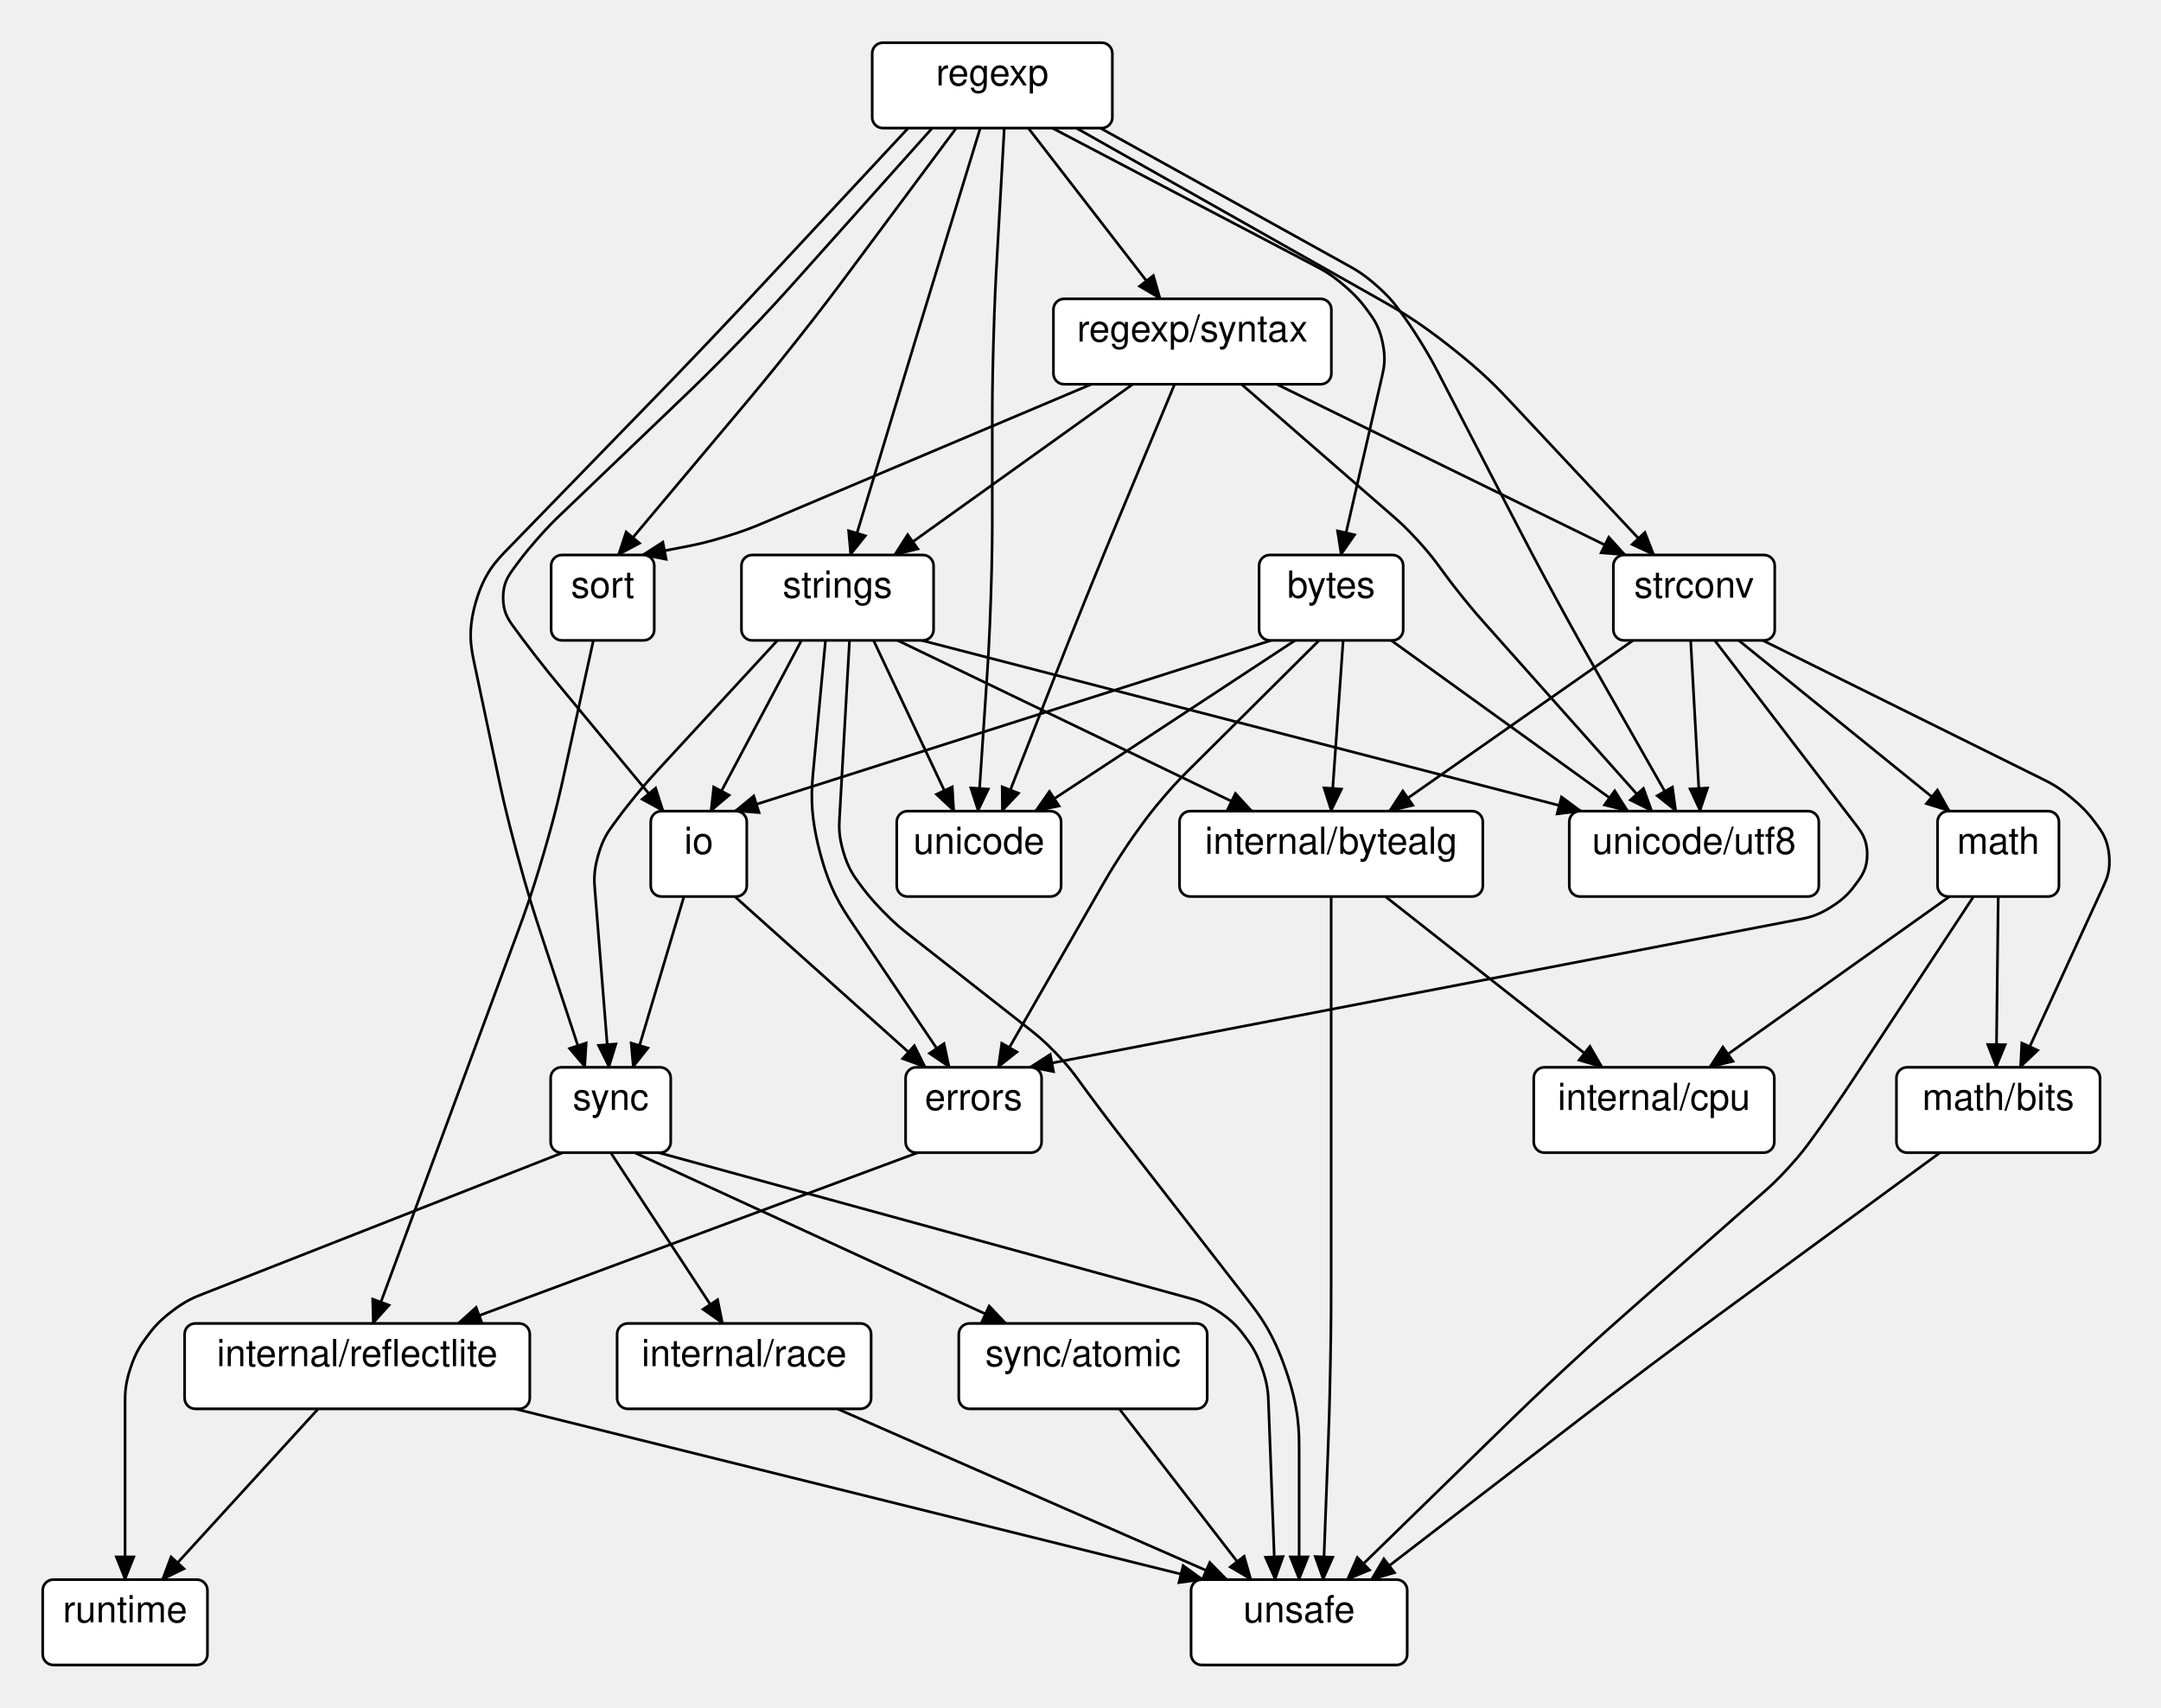
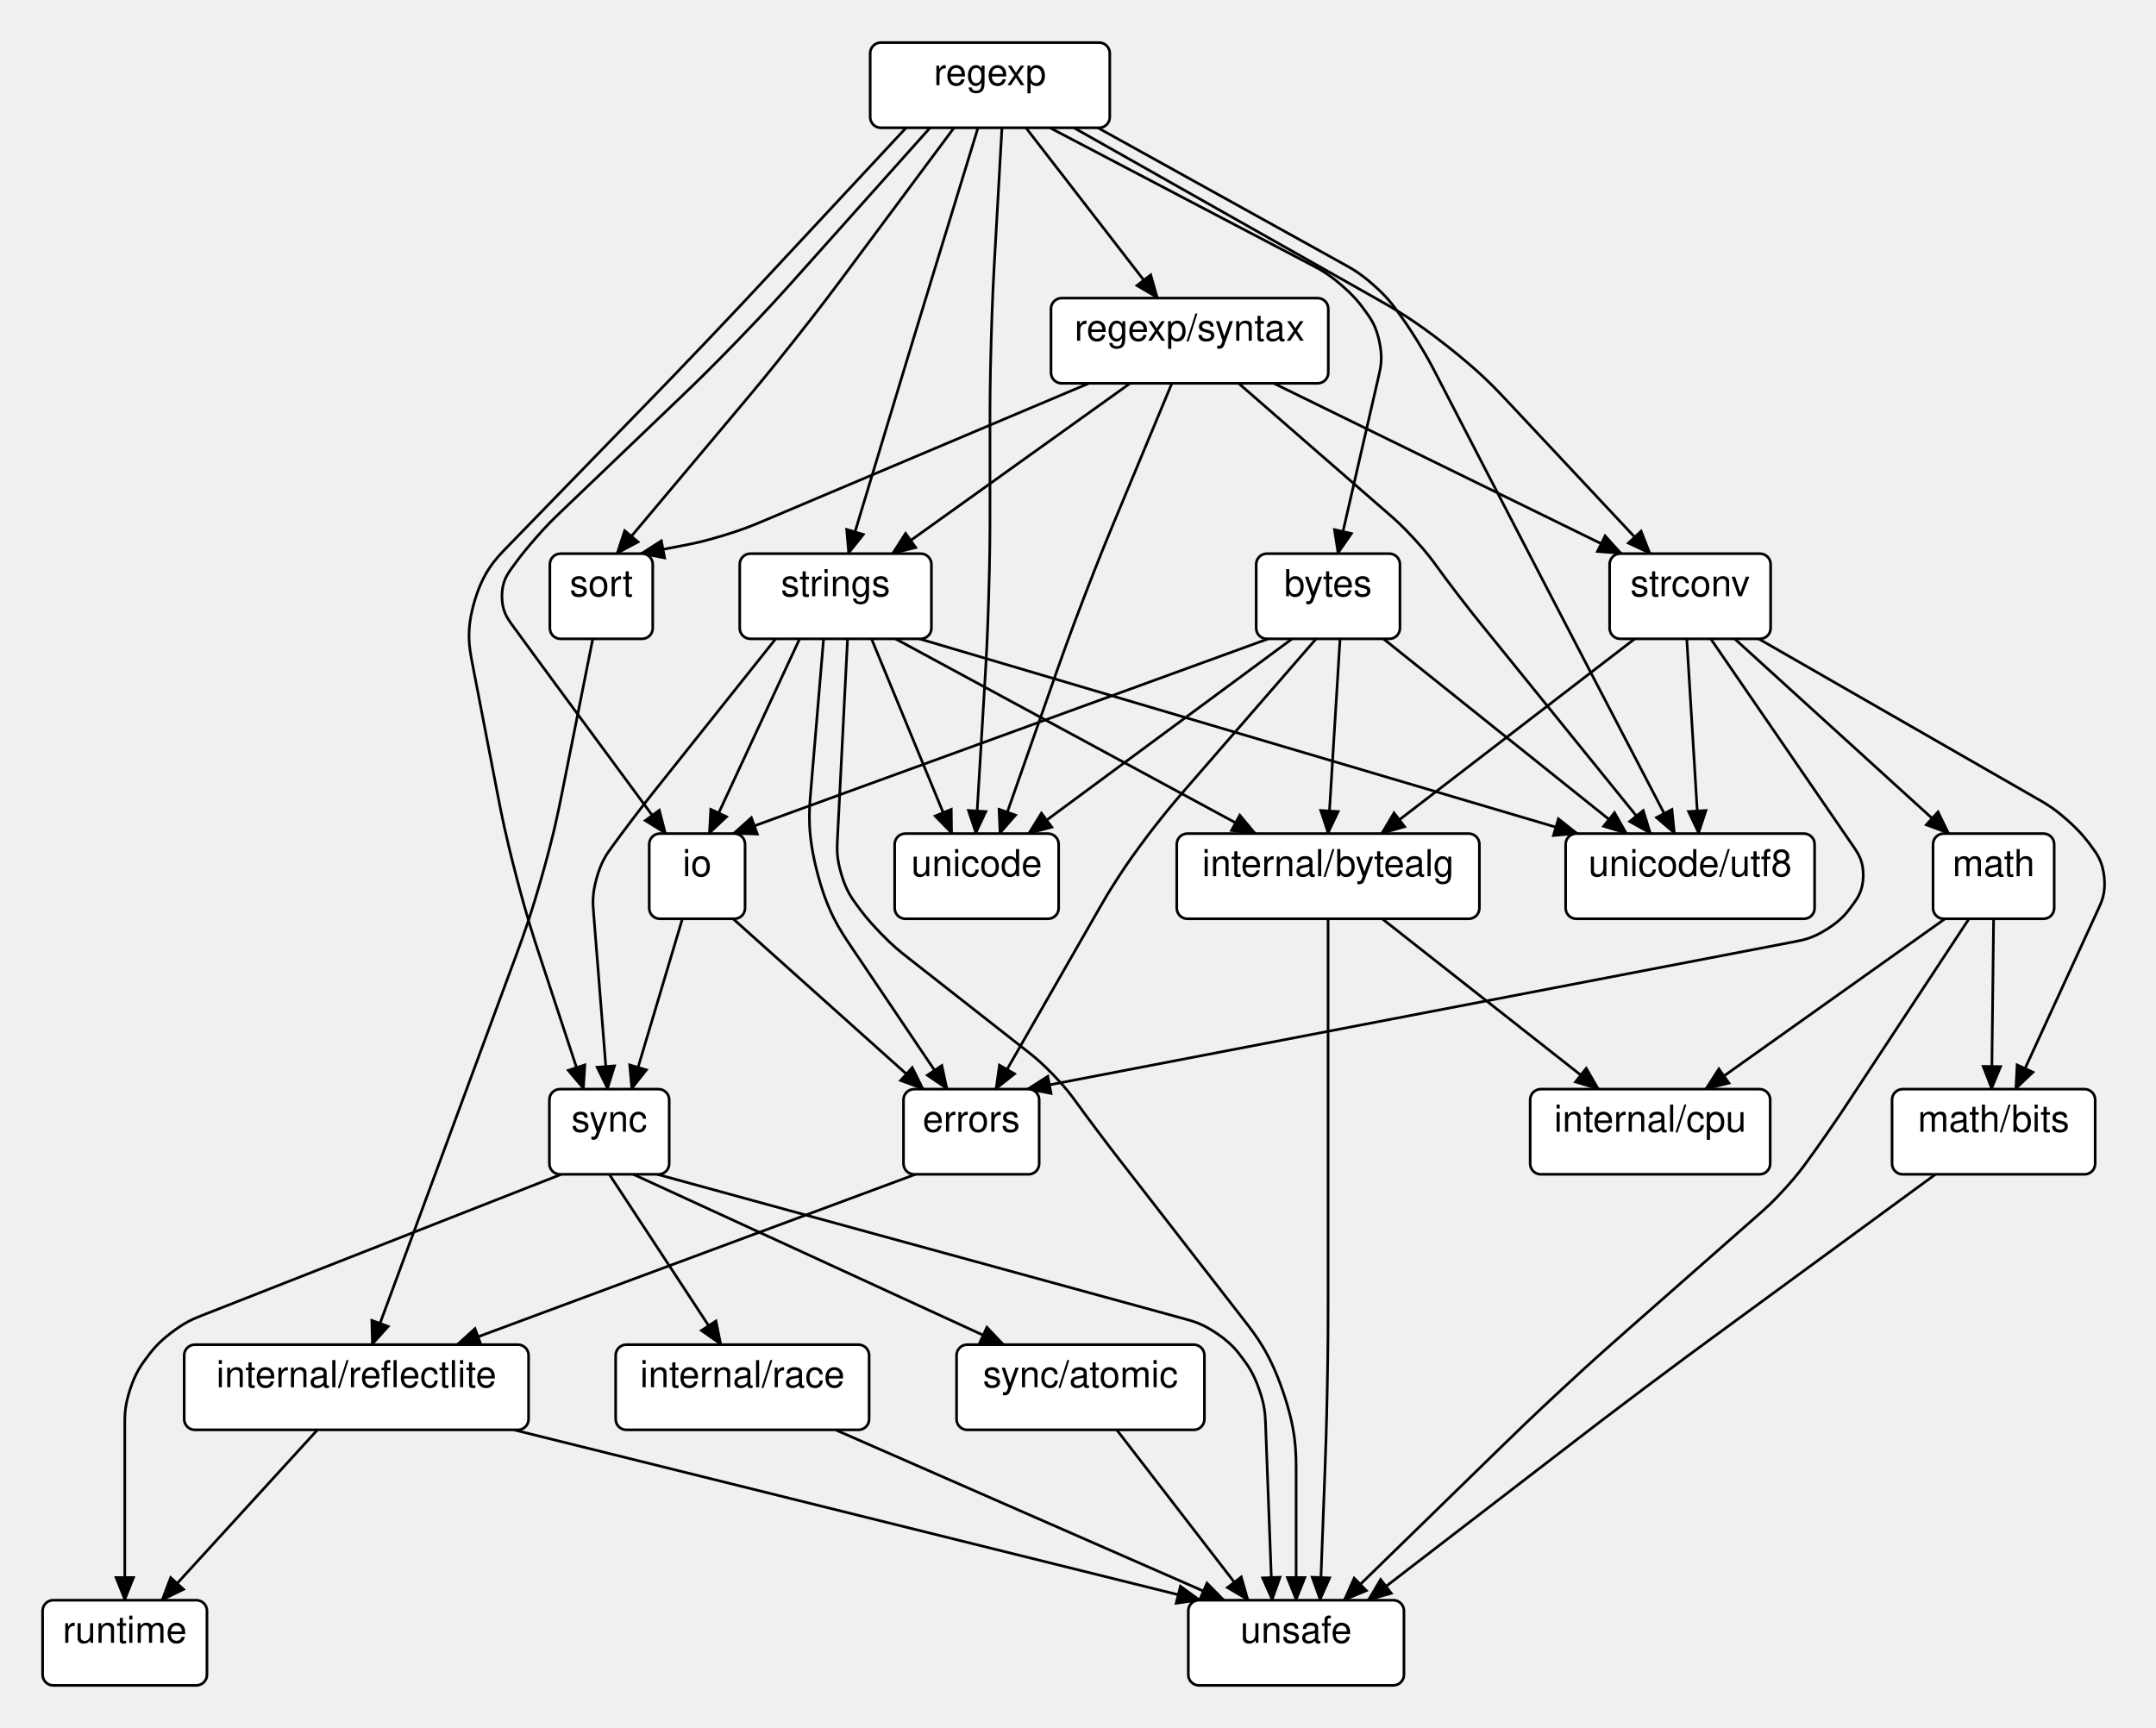
- <svg xmlns="http://www.w3.org/2000/svg" width="809.87" height="640">
+ <svg xmlns="http://www.w3.org/2000/svg" width="809.87" height="649.176">
  <style type="text/css">
		.edge { fill: none; }
	</style>
  <defs>
    <marker id="normal" markerWidth="10" markerHeight="8" refX="9" refY="4" orient="auto-start-reverse" markerUnits="userSpaceOnUse">
      <path d="M0,0 L0,8 L10,4 z" fill="context-stroke" />
    </marker>
    <marker id="vee" markerWidth="10" markerHeight="8" refX="9" refY="4" orient="auto-start-reverse" markerUnits="userSpaceOnUse">
      <path d="M0,0 L10,4 L0,8 L3,4 z" fill="context-stroke" />
    </marker>
    <marker id="dot" markerWidth="8" markerHeight="8" refX="7" refY="4" orient="auto-start-reverse" markerUnits="userSpaceOnUse">
      <circle cx="4" cy="4" r="3.5" fill="context-stroke" />
    </marker>
    <marker id="odot" markerWidth="8" markerHeight="8" refX="7" refY="4" orient="auto-start-reverse" markerUnits="userSpaceOnUse">
      <circle cx="4" cy="4" r="3" fill="white" stroke="context-stroke" />
    </marker>
  </defs>
  <g>
    <path class="edge" marker-end="url(#normal)" stroke="#000000" stroke-width="1" d="M394.37,48 L492.905,99.682 C495.916,101.262 498.927,102.841 503.939,107.171 C508.95,111.5 510.95,114.25 512.95,117 L512.95,117 C514.95,119.75 516.95,122.5 518.188,128.564 C519.426,134.628 518.663,137.942 517.901,141.255 L502.55,208 " />
-     <path class="edge" marker-end="url(#normal)" stroke="#000000" stroke-width="1" d="M349.37,48 L299.194,104.141 C293.863,110.105 288.532,116.07 277.421,127.567 C266.311,139.063 260.531,144.594 254.752,150.126 L210.376,192.596 C207.92,194.947 205.463,197.298 201.007,202.399 C196.55,207.5 194.55,210.25 192.55,213 L192.55,213 C190.55,215.75 188.55,218.5 188.55,224 C188.55,229.5 190.55,232.25 192.55,235 L192.55,235 C194.55,237.75 196.55,240.5 200.72,245.868 C204.889,251.237 207.059,253.855 209.228,256.473 L248.612,304 " />
+     <path class="edge" marker-end="url(#normal)" stroke="#000000" stroke-width="1" d="M349.37,48 L299.194,104.141 C293.863,110.105 288.532,116.07 277.421,127.567 C266.311,139.063 260.531,144.594 254.752,150.126 L210.376,192.596 C207.92,194.947 205.463,197.298 201.007,202.399 C196.55,207.5 194.55,210.25 192.55,213 L192.55,213 C190.55,215.75 188.55,218.5 188.55,224 C188.55,229.5 190.55,232.25 192.55,235 L192.55,235 C194.55,237.75 196.55,240.5 200.568,245.987 C204.586,251.474 206.603,254.211 208.621,256.948 L250.074,313.176 " />
    <path class="edge" marker-end="url(#normal)" stroke="#000000" stroke-width="1" d="M385.37,48 L434.87,112 " />
    <path class="edge" marker-end="url(#normal)" stroke="#000000" stroke-width="1" d="M358.37,48 L317.967,102.323 C313.193,108.742 308.419,115.162 298.5,127.707 C288.581,140.253 283.436,146.379 278.291,152.506 L231.69,208 " />
    <path class="edge" marker-end="url(#normal)" stroke="#000000" stroke-width="1" d="M403.37,48 L517.09,112.258 C524.055,116.193 531.02,120.129 543.454,129.903 C555.888,139.677 561.357,145.516 566.826,151.355 L619.883,208 " />
    <path class="edge" marker-end="url(#normal)" stroke="#000000" stroke-width="1" d="M367.37,48 L352.24,97.403 C349.898,105.052 347.555,112.701 342.899,128.009 C338.243,143.316 335.93,150.975 333.616,158.633 L318.703,208 " />
-     <path class="edge" marker-end="url(#normal)" stroke="#000000" stroke-width="1" d="M340.37,48 L287.678,104.582 C282.226,110.436 276.774,116.291 265.746,127.882 C254.718,139.473 249.141,145.209 243.565,150.945 L190.326,205.714 C185.882,210.285 181.438,214.857 178.314,225.666 C175.19,236.475 176.511,242.712 177.831,248.949 L186.243,288.694 C187.9,296.52 189.557,304.347 193.718,319.771 C197.879,335.196 200.384,342.794 202.888,350.391 L219.241,400 " />
-     <path class="edge" marker-end="url(#normal)" stroke="#000000" stroke-width="1" d="M376.37,48 L373.667,96.051 C373.218,104.038 372.769,112.025 372.319,128.013 C371.87,144 371.87,152 371.87,160 L371.87,192 C371.87,200 371.87,208 371.339,223.982 C370.807,239.965 370.276,247.947 369.744,255.929 L366.543,304 " />
-     <path class="edge" marker-end="url(#normal)" stroke="#000000" stroke-width="1" d="M412.37,48 L505.055,99.403 C508.029,101.052 511.003,102.702 515.976,107.101 C520.95,111.5 522.95,114.25 524.95,117 L524.95,117 C526.95,119.75 528.95,122.5 532.513,128.27 C536.076,134.04 537.639,137.06 539.201,140.08 L567.923,195.58 C571.6,202.685 575.276,209.79 582.908,223.849 C590.54,237.908 594.494,244.862 598.449,251.816 L628.126,304 " />
-     <path class="edge" marker-end="url(#normal)" stroke="#000000" stroke-width="1" d="M503.37,240 L498.87,304 " />
-     <path class="edge" marker-end="url(#normal)" stroke="#000000" stroke-width="1" d="M476.37,240 L275.37,304 " />
-     <path class="edge" marker-end="url(#normal)" stroke="#000000" stroke-width="1" d="M485.37,240 L387.99,304 " />
-     <path class="edge" marker-end="url(#normal)" stroke="#000000" stroke-width="1" d="M521.37,240 L610.126,304 " />
-     <path class="edge" marker-end="url(#normal)" stroke="#000000" stroke-width="1" d="M494.37,240 L445.709,288.377 C443.289,290.783 440.87,293.189 436.43,298.344 C431.99,303.5 429.97,306.25 427.95,309 L427.95,309 C425.93,311.75 423.91,314.5 420.194,320.211 C416.478,325.921 414.781,328.882 413.085,331.843 L374.037,400 " />
-     <path class="edge" marker-end="url(#normal)" stroke="#000000" stroke-width="1" d="M275.37,336 L346.829,400 " />
-     <path class="edge" marker-end="url(#normal)" stroke="#000000" stroke-width="1" d="M256.326,336 L237.241,400 " />
+     <path class="edge" marker-end="url(#normal)" stroke="#000000" stroke-width="1" d="M340.37,48 L287.678,104.582 C282.226,110.436 276.774,116.291 265.746,127.882 C254.718,139.473 249.141,145.209 243.565,150.945 L190.627,205.404 C186.108,210.053 181.588,214.702 178.299,225.717 C175.01,236.732 176.24,243.098 177.47,249.463 L186.8,297.757 C188.317,305.612 189.835,313.466 193.857,328.919 C197.879,344.371 200.384,351.969 202.888,359.567 L219.241,409.176 " />
+     <path class="edge" marker-end="url(#normal)" stroke="#000000" stroke-width="1" d="M376.37,48 L373.667,96.051 C373.218,104.038 372.769,112.025 372.319,128.013 C371.87,144 371.87,152 371.87,160 L371.87,192 C371.87,200 371.87,208 371.394,223.986 C370.917,239.972 370.441,247.957 369.965,255.943 L366.551,313.176 " />
+     <path class="edge" marker-end="url(#normal)" stroke="#000000" stroke-width="1" d="M412.37,48 L505.055,99.403 C508.029,101.052 511.003,102.702 515.976,107.101 C520.95,111.5 522.95,114.25 524.95,117 L524.95,117 C526.95,119.75 528.95,122.5 532.513,128.27 C536.076,134.04 537.639,137.06 539.201,140.08 L567.923,195.58 C571.6,202.685 575.276,209.79 582.648,223.991 C590.02,238.191 593.715,245.287 597.41,252.382 L629.069,313.176 " />
+     <path class="edge" marker-end="url(#normal)" stroke="#000000" stroke-width="1" d="M503.37,240 L498.87,313.176 " />
+     <path class="edge" marker-end="url(#normal)" stroke="#000000" stroke-width="1" d="M476.37,240 L275.37,313.176 " />
+     <path class="edge" marker-end="url(#normal)" stroke="#000000" stroke-width="1" d="M485.37,240 L386.304,313.176 " />
+     <path class="edge" marker-end="url(#normal)" stroke="#000000" stroke-width="1" d="M519.679,240 L611.069,313.176 " />
+     <path class="edge" marker-end="url(#normal)" stroke="#000000" stroke-width="1" d="M494.37,240 L444.98,296.871 C442.742,299.447 440.505,302.023 436.247,307.35 C431.99,312.676 429.97,315.426 427.95,318.176 L427.95,318.176 C425.93,320.926 423.91,323.676 420.194,329.386 C416.478,335.097 414.781,338.058 413.085,341.019 L374.037,409.176 " />
+     <path class="edge" marker-end="url(#normal)" stroke="#000000" stroke-width="1" d="M275.37,345.176 L346.829,409.176 " />
+     <path class="edge" marker-end="url(#normal)" stroke="#000000" stroke-width="1" d="M256.326,345.176 L237.241,409.176 " />
    <path class="edge" marker-end="url(#normal)" stroke="#000000" stroke-width="1" d="M409.032,144 L286.492,195.817 C282.837,197.363 279.181,198.908 271.628,201.204 C264.075,203.5 260.178,204.25 256.28,205 L240.69,208 " />
    <path class="edge" marker-end="url(#normal)" stroke="#000000" stroke-width="1" d="M478.454,144 L609.13,208 " />
    <path class="edge" marker-end="url(#normal)" stroke="#000000" stroke-width="1" d="M424.526,144 L335.15,208 " />
-     <path class="edge" marker-end="url(#normal)" stroke="#000000" stroke-width="1" d="M440.203,144 L419.178,194.462 C416.101,201.846 413.024,209.231 407.03,224.065 C401.036,238.898 398.119,246.348 395.202,253.797 L375.543,304 " />
-     <path class="edge" marker-end="url(#normal)" stroke="#000000" stroke-width="1" d="M465.248,144 L521.611,193.069 C524.176,195.302 526.741,197.535 531.305,202.517 C535.87,207.5 537.87,210.25 539.87,213 L539.87,213 C541.87,215.75 543.87,218.5 548.132,223.789 C552.393,229.078 554.655,231.618 556.917,234.157 L619.126,304 " />
-     <path class="edge" marker-end="url(#normal)" stroke="#000000" stroke-width="1" d="M222.37,240 L211.708,288.739 C209.999,296.554 208.289,304.37 203.805,319.688 C199.321,335.007 196.546,342.51 193.771,350.014 L169.37,416 L139.787,496 " />
-     <path class="edge" marker-end="url(#normal)" stroke="#000000" stroke-width="1" d="M612.022,240 L520.63,304 " />
-     <path class="edge" marker-end="url(#normal)" stroke="#000000" stroke-width="1" d="M651.61,240 L730.63,304 " />
-     <path class="edge" marker-end="url(#normal)" stroke="#000000" stroke-width="1" d="M633.61,240 L637.126,304 " />
-     <path class="edge" marker-end="url(#normal)" stroke="#000000" stroke-width="1" d="M642.61,240 L695.558,309.145 C697.636,311.859 699.714,314.572 699.762,320.036 C699.81,325.5 697.78,328.25 695.75,331 L695.75,331 C693.72,333.75 691.69,336.5 686.303,339.895 C680.917,343.29 677.56,343.935 674.203,344.58 L385.85,400 " />
-     <path class="edge" marker-end="url(#normal)" stroke="#000000" stroke-width="1" d="M660.61,240 L765.367,291.927 C768.431,293.445 771.494,294.963 776.588,299.232 C781.683,303.5 783.714,306.25 785.745,309 L785.745,309 C787.776,311.75 789.808,314.5 790.412,320.357 C791.016,326.213 789.589,329.32 788.161,332.427 L757.12,400 " />
-     <path class="edge" marker-end="url(#normal)" stroke="#000000" stroke-width="1" d="M300.37,240 L266.37,304 " />
-     <path class="edge" marker-end="url(#normal)" stroke="#000000" stroke-width="1" d="M291.37,240 L247.092,288.002 C244.787,290.502 242.481,293.001 238.175,298.251 C233.87,303.5 231.87,306.25 229.87,309 L229.87,309 C227.87,311.75 225.87,314.5 224.14,320.64 C222.41,326.779 222.68,330.169 222.95,333.559 L228.241,400 " />
-     <path class="edge" marker-end="url(#normal)" stroke="#000000" stroke-width="1" d="M318.37,240 L314.637,306.361 C314.445,309.771 314.254,313.18 316.087,319.34 C317.92,325.5 319.945,328.25 321.97,331 L321.97,331 C323.995,333.75 326.02,336.5 330.732,341.358 C335.444,346.216 338.131,348.324 340.818,350.432 L385.649,385.604 C388.324,387.703 390.999,389.802 395.675,394.651 C400.35,399.5 402.35,402.25 404.35,405 L404.35,405 C406.35,407.75 408.35,410.5 412.435,415.936 C416.52,421.372 418.605,424.058 420.69,426.744 L467.248,486.722 C472.153,493.041 477.059,499.361 481.964,513.681 C486.87,528 486.87,536 486.87,544 L486.87,592 " />
-     <path class="edge" marker-end="url(#normal)" stroke="#000000" stroke-width="1" d="M309.37,240 L304.857,288.14 C304.11,296.105 303.363,304.07 307.09,318.667 C310.817,333.265 315.29,339.897 319.764,346.529 L355.829,400 " />
-     <path class="edge" marker-end="url(#normal)" stroke="#000000" stroke-width="1" d="M336.37,240 L469.23,304 " />
-     <path class="edge" marker-end="url(#normal)" stroke="#000000" stroke-width="1" d="M327.37,240 L357.543,304 " />
-     <path class="edge" marker-end="url(#normal)" stroke="#000000" stroke-width="1" d="M345.37,240 L592.61,304 " />
-     <path class="edge" marker-end="url(#normal)" stroke="#000000" stroke-width="1" d="M228.87,432 L270.87,496 " />
-     <path class="edge" marker-end="url(#normal)" stroke="#000000" stroke-width="1" d="M210.87,432 L75.938,484.993 C72.751,486.245 69.564,487.497 64.337,491.498 C59.11,495.5 57.07,498.25 55.03,501 L55.03,501 C52.99,503.75 50.95,506.5 48.91,512.674 C46.87,518.848 46.87,522.272 46.87,525.696 L46.87,592 " />
-     <path class="edge" marker-end="url(#normal)" stroke="#000000" stroke-width="1" d="M237.87,432 L377.069,496 " />
-     <path class="edge" marker-end="url(#normal)" stroke="#000000" stroke-width="1" d="M246.87,432 L445.174,486.368 C448.485,487.276 451.797,488.184 457.165,491.842 C462.533,495.5 464.589,498.25 466.645,501 L466.645,501 C468.701,503.75 470.757,506.5 472.942,512.681 C475.127,518.863 475.256,522.294 475.385,525.725 L477.87,592 " />
-     <path class="edge" marker-end="url(#normal)" stroke="#000000" stroke-width="1" d="M519.198,336 L600.51,400 " />
-     <path class="edge" marker-end="url(#normal)" stroke="#000000" stroke-width="1" d="M498.87,336 L498.87,416 L498.87,480 C498.87,488 498.87,496 498.57,511.994 C498.27,527.989 497.971,535.983 497.671,543.978 L495.87,592 " />
-     <path class="edge" marker-end="url(#normal)" stroke="#000000" stroke-width="1" d="M343.89,432 L171.591,496 " />
-     <path class="edge" marker-end="url(#normal)" stroke="#000000" stroke-width="1" d="M119.254,528 L60.79,592 " />
-     <path class="edge" marker-end="url(#normal)" stroke="#000000" stroke-width="1" d="M192.99,528 L450.87,592 " />
-     <path class="edge" marker-end="url(#normal)" stroke="#000000" stroke-width="1" d="M739.62,336 L694.429,404.64 C692.56,407.48 690.69,410.32 686.82,415.91 C682.95,421.5 680.95,424.25 678.95,427 L678.95,427 C676.95,429.75 674.95,432.5 670.398,437.497 C665.846,442.494 663.294,444.741 660.742,446.989 L610.927,490.853 C604.922,496.14 598.918,501.426 587.187,512.298 C575.455,523.17 569.727,528.756 564,534.341 L504.87,592 " />
-     <path class="edge" marker-end="url(#normal)" stroke="#000000" stroke-width="1" d="M730.62,336 L640.629,400 " />
-     <path class="edge" marker-end="url(#normal)" stroke="#000000" stroke-width="1" d="M748.87,336 L748.12,400 " />
-     <path class="edge" marker-end="url(#normal)" stroke="#000000" stroke-width="1" d="M727.037,432 L643.681,493.085 C637.228,497.814 630.776,502.542 617.982,512.149 C605.188,521.755 598.847,526.633 592.506,531.511 L513.87,592 " />
-     <path class="edge" marker-end="url(#normal)" stroke="#000000" stroke-width="1" d="M313.814,528 L459.87,592 " />
-     <path class="edge" marker-end="url(#normal)" stroke="#000000" stroke-width="1" d="M419.478,528 L468.87,592 " />
+     <path class="edge" marker-end="url(#normal)" stroke="#000000" stroke-width="1" d="M440.203,144 L419.178,194.462 C416.101,201.846 413.024,209.231 407.296,224.163 C401.568,239.096 398.917,246.644 396.266,254.192 L375.551,313.176 " />
+     <path class="edge" marker-end="url(#normal)" stroke="#000000" stroke-width="1" d="M465.248,144 L521.611,193.069 C524.176,195.302 526.741,197.535 531.305,202.517 C535.87,207.5 537.87,210.25 539.87,213 L539.87,213 C541.87,215.75 543.87,218.5 548.01,223.893 C552.149,229.286 554.289,231.928 556.429,234.571 L620.069,313.176 " />
+     <path class="edge" marker-end="url(#normal)" stroke="#000000" stroke-width="1" d="M222.675,240 L211.136,297.795 C209.569,305.64 208.003,313.485 203.662,328.834 C199.321,344.183 196.546,351.686 193.771,359.189 L169.37,425.176 L139.787,505.176 " />
+     <path class="edge" marker-end="url(#normal)" stroke="#000000" stroke-width="1" d="M614.061,240 L518.893,313.176 " />
+     <path class="edge" marker-end="url(#normal)" stroke="#000000" stroke-width="1" d="M651.61,240 L732.086,313.176 " />
+     <path class="edge" marker-end="url(#normal)" stroke="#000000" stroke-width="1" d="M633.61,240 L638.069,313.176 " />
+     <path class="edge" marker-end="url(#normal)" stroke="#000000" stroke-width="1" d="M642.61,240 L696.128,317.906 C698.064,320.724 699.999,323.541 699.905,329.108 C699.81,334.676 697.78,337.426 695.75,340.176 L695.75,340.176 C693.72,342.926 691.69,345.676 686.303,349.071 C680.917,352.466 677.56,353.111 674.203,353.756 L385.85,409.176 " />
+     <path class="edge" marker-end="url(#normal)" stroke="#000000" stroke-width="1" d="M660.61,240 L765.76,300.367 C768.725,302.069 771.69,303.771 776.686,308.224 C781.683,312.676 783.714,315.426 785.745,318.176 L785.745,318.176 C787.776,320.926 789.808,323.676 790.412,329.533 C791.016,335.389 789.589,338.496 788.161,341.603 L757.12,409.176 " />
+     <path class="edge" marker-end="url(#normal)" stroke="#000000" stroke-width="1" d="M300.37,240 L266.37,313.176 " />
+     <path class="edge" marker-end="url(#normal)" stroke="#000000" stroke-width="1" d="M291.37,240 L246.344,296.536 C244.225,299.196 242.107,301.856 237.988,307.266 C233.87,312.676 231.87,315.426 229.87,318.176 L229.87,318.176 C227.87,320.926 225.87,323.676 224.14,329.815 C222.41,335.955 222.68,339.345 222.95,342.734 L228.241,409.176 " />
+     <path class="edge" marker-end="url(#normal)" stroke="#000000" stroke-width="1" d="M318.37,240 L314.558,315.533 C314.386,318.943 314.214,322.354 316.067,328.515 C317.92,334.676 319.945,337.426 321.97,340.176 L321.97,340.176 C323.995,342.926 326.02,345.676 330.732,350.534 C335.444,355.392 338.131,357.5 340.818,359.608 L385.649,394.78 C388.324,396.879 390.999,398.978 395.675,403.827 C400.35,408.676 402.35,411.426 404.35,414.176 L404.35,414.176 C406.35,416.926 408.35,419.676 412.435,425.112 C416.52,430.548 418.605,433.234 420.69,435.92 L467.248,495.898 C472.153,502.217 477.059,508.537 481.964,522.856 C486.87,537.176 486.87,545.176 486.87,553.176 L486.87,601.176 " />
+     <path class="edge" marker-end="url(#normal)" stroke="#000000" stroke-width="1" d="M309.37,240 L304.552,297.288 C303.881,305.26 303.211,313.232 307.014,327.836 C310.817,342.44 315.29,349.073 319.764,355.705 L355.829,409.176 " />
+     <path class="edge" marker-end="url(#normal)" stroke="#000000" stroke-width="1" d="M336.37,240 L471.633,313.176 " />
+     <path class="edge" marker-end="url(#normal)" stroke="#000000" stroke-width="1" d="M327.37,240 L357.551,313.176 " />
+     <path class="edge" marker-end="url(#normal)" stroke="#000000" stroke-width="1" d="M345.37,240 L592.61,313.176 " />
+     <path class="edge" marker-end="url(#normal)" stroke="#000000" stroke-width="1" d="M228.87,441.176 L270.87,505.176 " />
+     <path class="edge" marker-end="url(#normal)" stroke="#000000" stroke-width="1" d="M210.87,441.176 L75.938,494.169 C72.751,495.421 69.564,496.672 64.337,500.674 C59.11,504.676 57.07,507.426 55.03,510.176 L55.03,510.176 C52.99,512.926 50.95,515.676 48.91,521.85 C46.87,528.024 46.87,531.448 46.87,534.872 L46.87,601.176 " />
+     <path class="edge" marker-end="url(#normal)" stroke="#000000" stroke-width="1" d="M237.87,441.176 L377.069,505.176 " />
+     <path class="edge" marker-end="url(#normal)" stroke="#000000" stroke-width="1" d="M246.87,441.176 L445.174,495.544 C448.485,496.452 451.797,497.36 457.165,501.018 C462.533,504.676 464.589,507.426 466.645,510.176 L466.645,510.176 C468.701,512.926 470.757,515.676 472.942,521.857 C475.127,528.038 475.256,531.47 475.385,534.901 L477.87,601.176 " />
+     <path class="edge" marker-end="url(#normal)" stroke="#000000" stroke-width="1" d="M519.198,345.176 L600.51,409.176 " />
+     <path class="edge" marker-end="url(#normal)" stroke="#000000" stroke-width="1" d="M498.87,345.176 L498.87,425.176 L498.87,489.176 C498.87,497.176 498.87,505.176 498.57,521.17 C498.27,537.165 497.971,545.159 497.671,553.153 L495.87,601.176 " />
+     <path class="edge" marker-end="url(#normal)" stroke="#000000" stroke-width="1" d="M343.89,441.176 L171.591,505.176 " />
+     <path class="edge" marker-end="url(#normal)" stroke="#000000" stroke-width="1" d="M119.254,537.176 L60.79,601.176 " />
+     <path class="edge" marker-end="url(#normal)" stroke="#000000" stroke-width="1" d="M192.99,537.176 L450.87,601.176 " />
+     <path class="edge" marker-end="url(#normal)" stroke="#000000" stroke-width="1" d="M739.62,345.176 L694.429,413.815 C692.56,416.656 690.69,419.496 686.82,425.086 C682.95,430.676 680.95,433.426 678.95,436.176 L678.95,436.176 C676.95,438.926 674.95,441.676 670.398,446.673 C665.846,451.67 663.294,453.917 660.742,456.164 L610.927,500.028 C604.922,505.315 598.918,510.602 587.187,521.474 C575.455,532.346 569.727,537.931 564,543.517 L504.87,601.176 " />
+     <path class="edge" marker-end="url(#normal)" stroke="#000000" stroke-width="1" d="M730.62,345.176 L640.629,409.176 " />
+     <path class="edge" marker-end="url(#normal)" stroke="#000000" stroke-width="1" d="M748.87,345.176 L748.12,409.176 " />
+     <path class="edge" marker-end="url(#normal)" stroke="#000000" stroke-width="1" d="M727.037,441.176 L643.681,502.261 C637.228,506.989 630.776,511.718 617.982,521.325 C605.188,530.931 598.847,535.809 592.506,540.687 L513.87,601.176 " />
+     <path class="edge" marker-end="url(#normal)" stroke="#000000" stroke-width="1" d="M313.814,537.176 L459.87,601.176 " />
+     <path class="edge" marker-end="url(#normal)" stroke="#000000" stroke-width="1" d="M419.478,537.176 L468.87,601.176 " />
    <rect x="326.87" y="16" width="90" height="32" rx="4" class="node" fill="#FFFFFF" stroke="#000000" stroke-width="1" />
    <text text-anchor="middle" alignment-baseline="middle" x="371.87" y="32" font-size="14" font-family="Helvetica,Arial,sans-serif" fill="#000000">regexp</text>
    <rect x="471.87" y="208" width="54" height="32" rx="4" class="node" fill="#FFFFFF" stroke="#000000" stroke-width="1" />
    <text text-anchor="middle" alignment-baseline="middle" x="498.87" y="224" font-size="14" font-family="Helvetica,Arial,sans-serif" fill="#000000">bytes</text>
-     <rect x="243.87" y="304" width="36" height="32" rx="4" class="node" fill="#FFFFFF" stroke="#000000" stroke-width="1" />
-     <text text-anchor="middle" alignment-baseline="middle" x="261.87" y="320" font-size="14" font-family="Helvetica,Arial,sans-serif" fill="#000000">io</text>
+     <rect x="243.87" y="313.176" width="36" height="32" rx="4" class="node" fill="#FFFFFF" stroke="#000000" stroke-width="1" />
+     <text text-anchor="middle" alignment-baseline="middle" x="261.87" y="329.176" font-size="14" font-family="Helvetica,Arial,sans-serif" fill="#000000">io</text>
    <rect x="394.79" y="112" width="104.16" height="32" rx="4" class="node" fill="#FFFFFF" stroke="#000000" stroke-width="1" />
    <text text-anchor="middle" alignment-baseline="middle" x="446.87" y="128" font-size="14" font-family="Helvetica,Arial,sans-serif" fill="#000000">regexp/syntax</text>
    <rect x="206.55" y="208" width="38.64" height="32" rx="4" class="node" fill="#FFFFFF" stroke="#000000" stroke-width="1" />
    <text text-anchor="middle" alignment-baseline="middle" x="225.87" y="224" font-size="14" font-family="Helvetica,Arial,sans-serif" fill="#000000">sort</text>
    <rect x="604.63" y="208" width="60.48" height="32" rx="4" class="node" fill="#FFFFFF" stroke="#000000" stroke-width="1" />
    <text text-anchor="middle" alignment-baseline="middle" x="634.87" y="224" font-size="14" font-family="Helvetica,Arial,sans-serif" fill="#000000">strconv</text>
    <rect x="277.87" y="208" width="72" height="32" rx="4" class="node" fill="#FFFFFF" stroke="#000000" stroke-width="1" />
    <text text-anchor="middle" alignment-baseline="middle" x="313.87" y="224" font-size="14" font-family="Helvetica,Arial,sans-serif" fill="#000000">strings</text>
-     <rect x="206.37" y="400" width="45" height="32" rx="4" class="node" fill="#FFFFFF" stroke="#000000" stroke-width="1" />
-     <text text-anchor="middle" alignment-baseline="middle" x="228.87" y="416" font-size="14" font-family="Helvetica,Arial,sans-serif" fill="#000000">sync</text>
-     <rect x="336.07" y="304" width="61.6" height="32" rx="4" class="node" fill="#FFFFFF" stroke="#000000" stroke-width="1" />
-     <text text-anchor="middle" alignment-baseline="middle" x="366.87" y="320" font-size="14" font-family="Helvetica,Arial,sans-serif" fill="#000000">unicode</text>
-     <rect x="588.11" y="304" width="93.52" height="32" rx="4" class="node" fill="#FFFFFF" stroke="#000000" stroke-width="1" />
-     <text text-anchor="middle" alignment-baseline="middle" x="634.87" y="320" font-size="14" font-family="Helvetica,Arial,sans-serif" fill="#000000">unicode/utf8</text>
-     <rect x="442.03" y="304" width="113.68" height="32" rx="4" class="node" fill="#FFFFFF" stroke="#000000" stroke-width="1" />
-     <text text-anchor="middle" alignment-baseline="middle" x="498.87" y="320" font-size="14" font-family="Helvetica,Arial,sans-serif" fill="#000000">internal/bytealg</text>
-     <rect x="339.39" y="400" width="50.96" height="32" rx="4" class="node" fill="#FFFFFF" stroke="#000000" stroke-width="1" />
-     <text text-anchor="middle" alignment-baseline="middle" x="364.87" y="416" font-size="14" font-family="Helvetica,Arial,sans-serif" fill="#000000">errors</text>
-     <rect x="69.19" y="496" width="129.36" height="32" rx="4" class="node" fill="#FFFFFF" stroke="#000000" stroke-width="1" />
-     <text text-anchor="middle" alignment-baseline="middle" x="133.87" y="512" font-size="14" font-family="Helvetica,Arial,sans-serif" fill="#000000">internal/reflectlite</text>
-     <rect x="726.12" y="304" width="45.5" height="32" rx="4" class="node" fill="#FFFFFF" stroke="#000000" stroke-width="1" />
-     <text text-anchor="middle" alignment-baseline="middle" x="748.87" y="320" font-size="14" font-family="Helvetica,Arial,sans-serif" fill="#000000">math</text>
-     <rect x="710.72" y="400" width="76.3" height="32" rx="4" class="node" fill="#FFFFFF" stroke="#000000" stroke-width="1" />
-     <text text-anchor="middle" alignment-baseline="middle" x="748.87" y="416" font-size="14" font-family="Helvetica,Arial,sans-serif" fill="#000000">math/bits</text>
-     <rect x="446.37" y="592" width="81" height="32" rx="4" class="node" fill="#FFFFFF" stroke="#000000" stroke-width="1" />
-     <text text-anchor="middle" alignment-baseline="middle" x="486.87" y="608" font-size="14" font-family="Helvetica,Arial,sans-serif" fill="#000000">unsafe</text>
-     <rect x="231.27" y="496" width="95.2" height="32" rx="4" class="node" fill="#FFFFFF" stroke="#000000" stroke-width="1" />
-     <text text-anchor="middle" alignment-baseline="middle" x="278.87" y="512" font-size="14" font-family="Helvetica,Arial,sans-serif" fill="#000000">internal/race</text>
-     <rect x="16" y="592" width="61.74" height="32" rx="4" class="node" fill="#FFFFFF" stroke="#000000" stroke-width="1" />
-     <text text-anchor="middle" alignment-baseline="middle" x="46.87" y="608" font-size="14" font-family="Helvetica,Arial,sans-serif" fill="#000000">runtime</text>
-     <rect x="359.32" y="496" width="93.1" height="32" rx="4" class="node" fill="#FFFFFF" stroke="#000000" stroke-width="1" />
-     <text text-anchor="middle" alignment-baseline="middle" x="405.87" y="512" font-size="14" font-family="Helvetica,Arial,sans-serif" fill="#000000">sync/atomic</text>
-     <rect x="574.79" y="400" width="90.16" height="32" rx="4" class="node" fill="#FFFFFF" stroke="#000000" stroke-width="1" />
-     <text text-anchor="middle" alignment-baseline="middle" x="619.87" y="416" font-size="14" font-family="Helvetica,Arial,sans-serif" fill="#000000">internal/cpu</text>
+     <rect x="206.37" y="409.176" width="45" height="32" rx="4" class="node" fill="#FFFFFF" stroke="#000000" stroke-width="1" />
+     <text text-anchor="middle" alignment-baseline="middle" x="228.87" y="425.176" font-size="14" font-family="Helvetica,Arial,sans-serif" fill="#000000">sync</text>
+     <rect x="336.07" y="313.176" width="61.6" height="32" rx="4" class="node" fill="#FFFFFF" stroke="#000000" stroke-width="1" />
+     <text text-anchor="middle" alignment-baseline="middle" x="366.87" y="329.176" font-size="14" font-family="Helvetica,Arial,sans-serif" fill="#000000">unicode</text>
+     <rect x="588.11" y="313.176" width="93.52" height="32" rx="4" class="node" fill="#FFFFFF" stroke="#000000" stroke-width="1" />
+     <text text-anchor="middle" alignment-baseline="middle" x="634.87" y="329.176" font-size="14" font-family="Helvetica,Arial,sans-serif" fill="#000000">unicode/utf8</text>
+     <rect x="442.03" y="313.176" width="113.68" height="32" rx="4" class="node" fill="#FFFFFF" stroke="#000000" stroke-width="1" />
+     <text text-anchor="middle" alignment-baseline="middle" x="498.87" y="329.176" font-size="14" font-family="Helvetica,Arial,sans-serif" fill="#000000">internal/bytealg</text>
+     <rect x="339.39" y="409.176" width="50.96" height="32" rx="4" class="node" fill="#FFFFFF" stroke="#000000" stroke-width="1" />
+     <text text-anchor="middle" alignment-baseline="middle" x="364.87" y="425.176" font-size="14" font-family="Helvetica,Arial,sans-serif" fill="#000000">errors</text>
+     <rect x="69.19" y="505.176" width="129.36" height="32" rx="4" class="node" fill="#FFFFFF" stroke="#000000" stroke-width="1" />
+     <text text-anchor="middle" alignment-baseline="middle" x="133.87" y="521.176" font-size="14" font-family="Helvetica,Arial,sans-serif" fill="#000000">internal/reflectlite</text>
+     <rect x="726.12" y="313.176" width="45.5" height="32" rx="4" class="node" fill="#FFFFFF" stroke="#000000" stroke-width="1" />
+     <text text-anchor="middle" alignment-baseline="middle" x="748.87" y="329.176" font-size="14" font-family="Helvetica,Arial,sans-serif" fill="#000000">math</text>
+     <rect x="710.72" y="409.176" width="76.3" height="32" rx="4" class="node" fill="#FFFFFF" stroke="#000000" stroke-width="1" />
+     <text text-anchor="middle" alignment-baseline="middle" x="748.87" y="425.176" font-size="14" font-family="Helvetica,Arial,sans-serif" fill="#000000">math/bits</text>
+     <rect x="446.37" y="601.176" width="81" height="32" rx="4" class="node" fill="#FFFFFF" stroke="#000000" stroke-width="1" />
+     <text text-anchor="middle" alignment-baseline="middle" x="486.87" y="617.176" font-size="14" font-family="Helvetica,Arial,sans-serif" fill="#000000">unsafe</text>
+     <rect x="231.27" y="505.176" width="95.2" height="32" rx="4" class="node" fill="#FFFFFF" stroke="#000000" stroke-width="1" />
+     <text text-anchor="middle" alignment-baseline="middle" x="278.87" y="521.176" font-size="14" font-family="Helvetica,Arial,sans-serif" fill="#000000">internal/race</text>
+     <rect x="16" y="601.176" width="61.74" height="32" rx="4" class="node" fill="#FFFFFF" stroke="#000000" stroke-width="1" />
+     <text text-anchor="middle" alignment-baseline="middle" x="46.87" y="617.176" font-size="14" font-family="Helvetica,Arial,sans-serif" fill="#000000">runtime</text>
+     <rect x="359.32" y="505.176" width="93.1" height="32" rx="4" class="node" fill="#FFFFFF" stroke="#000000" stroke-width="1" />
+     <text text-anchor="middle" alignment-baseline="middle" x="405.87" y="521.176" font-size="14" font-family="Helvetica,Arial,sans-serif" fill="#000000">sync/atomic</text>
+     <rect x="574.79" y="409.176" width="90.16" height="32" rx="4" class="node" fill="#FFFFFF" stroke="#000000" stroke-width="1" />
+     <text text-anchor="middle" alignment-baseline="middle" x="619.87" y="425.176" font-size="14" font-family="Helvetica,Arial,sans-serif" fill="#000000">internal/cpu</text>
  </g>
</svg>
